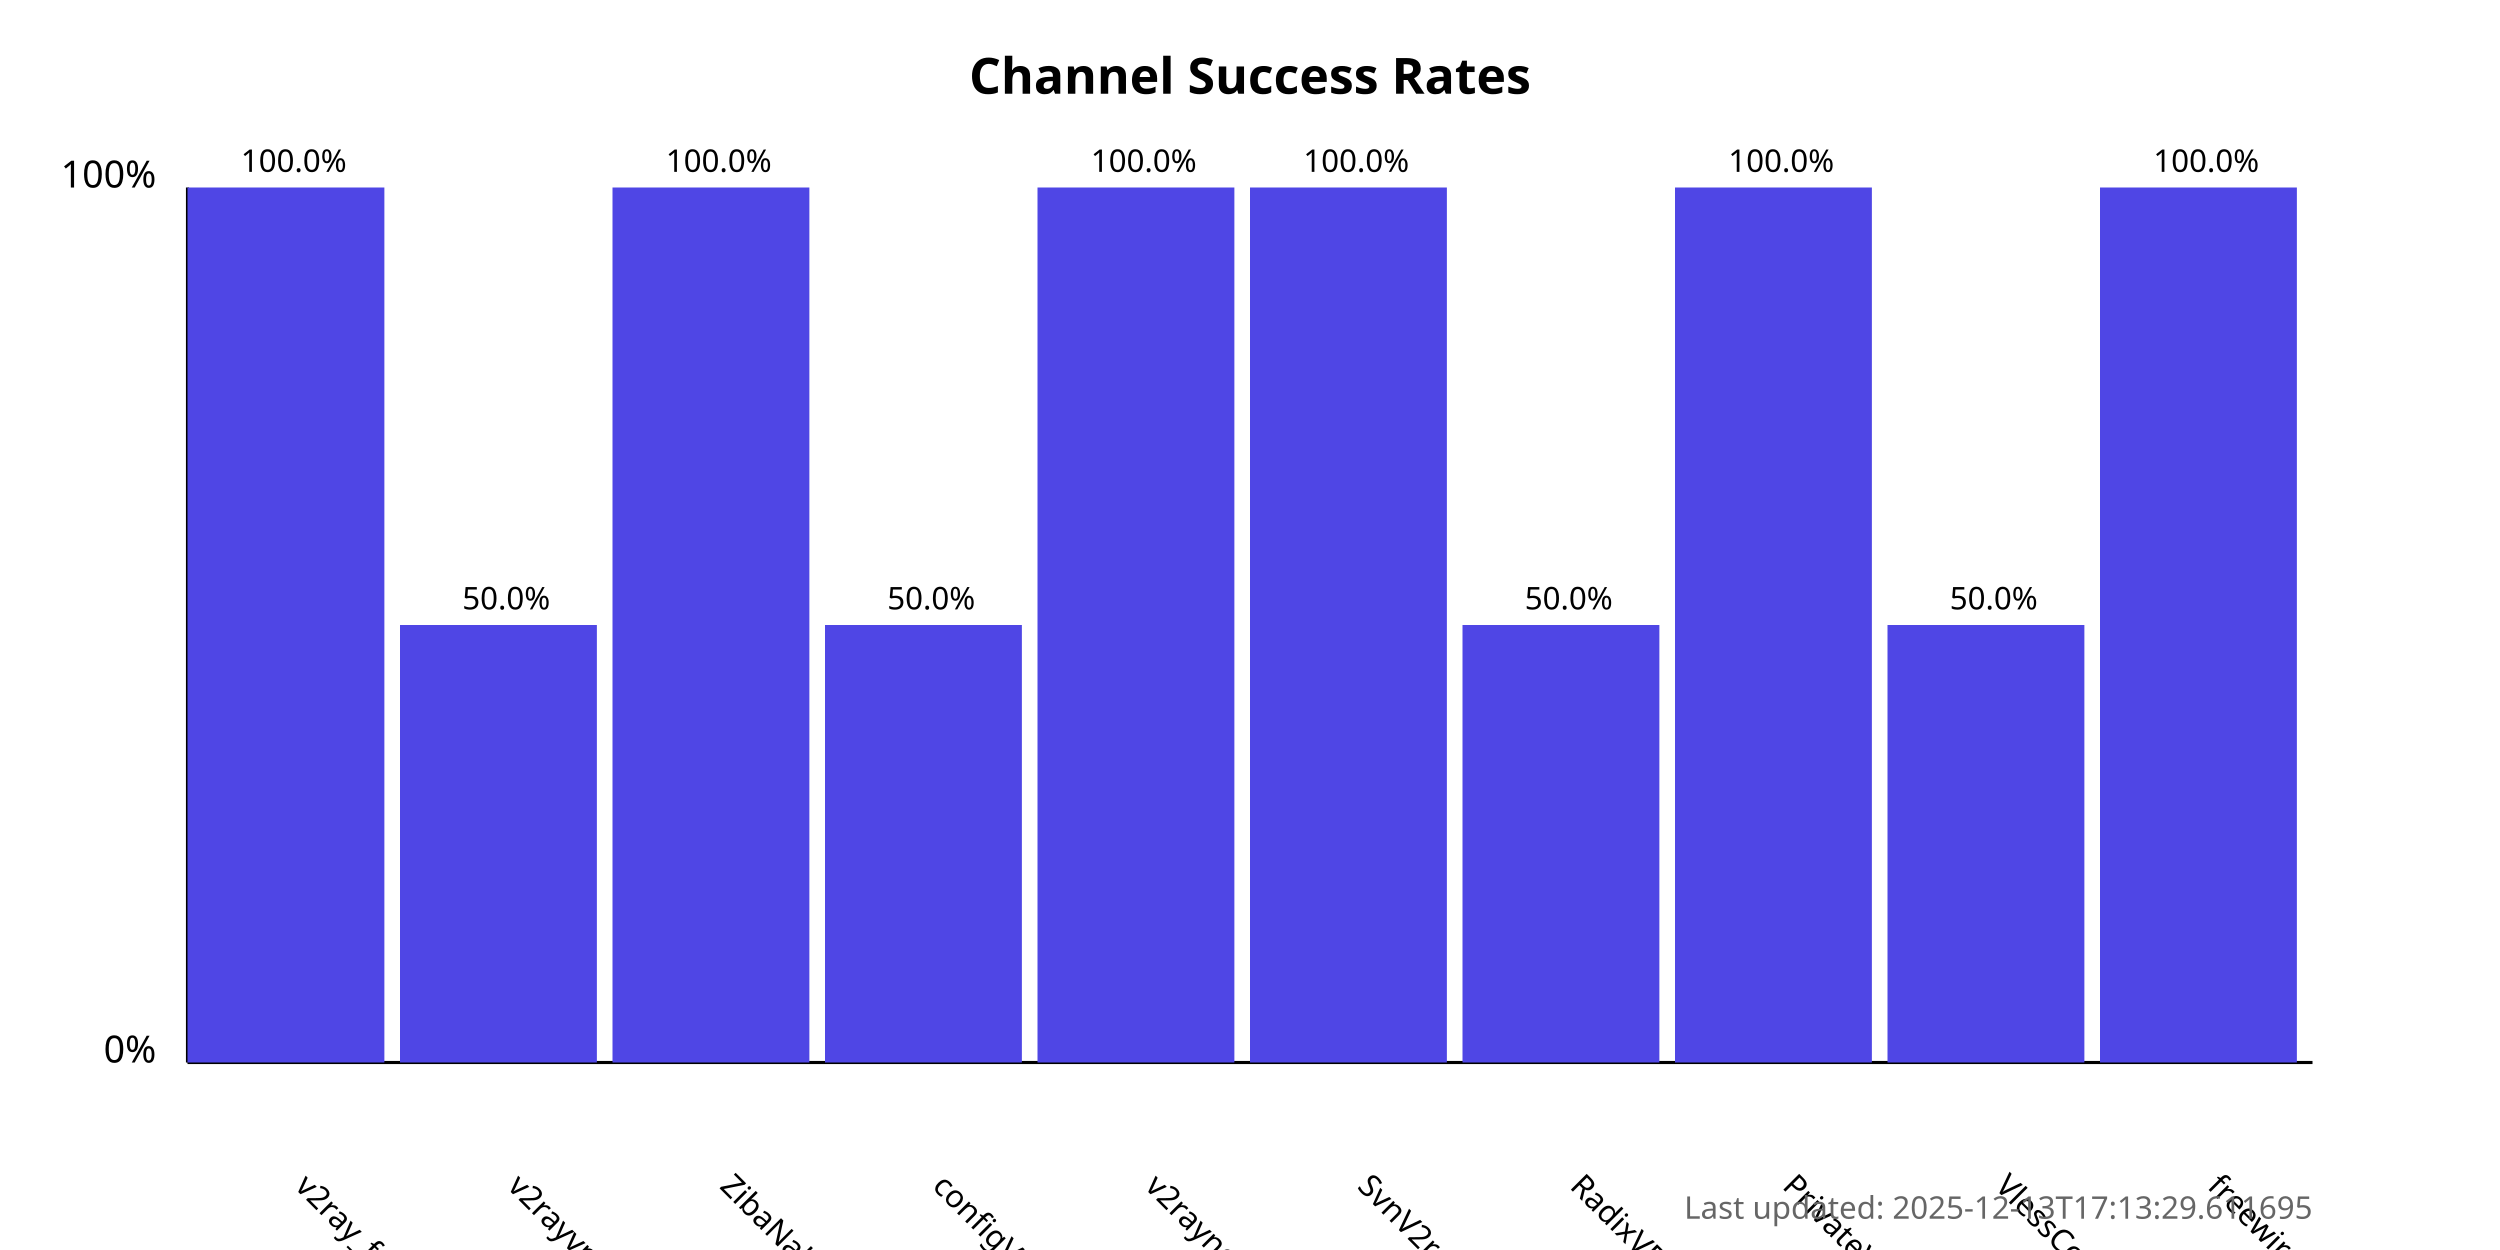
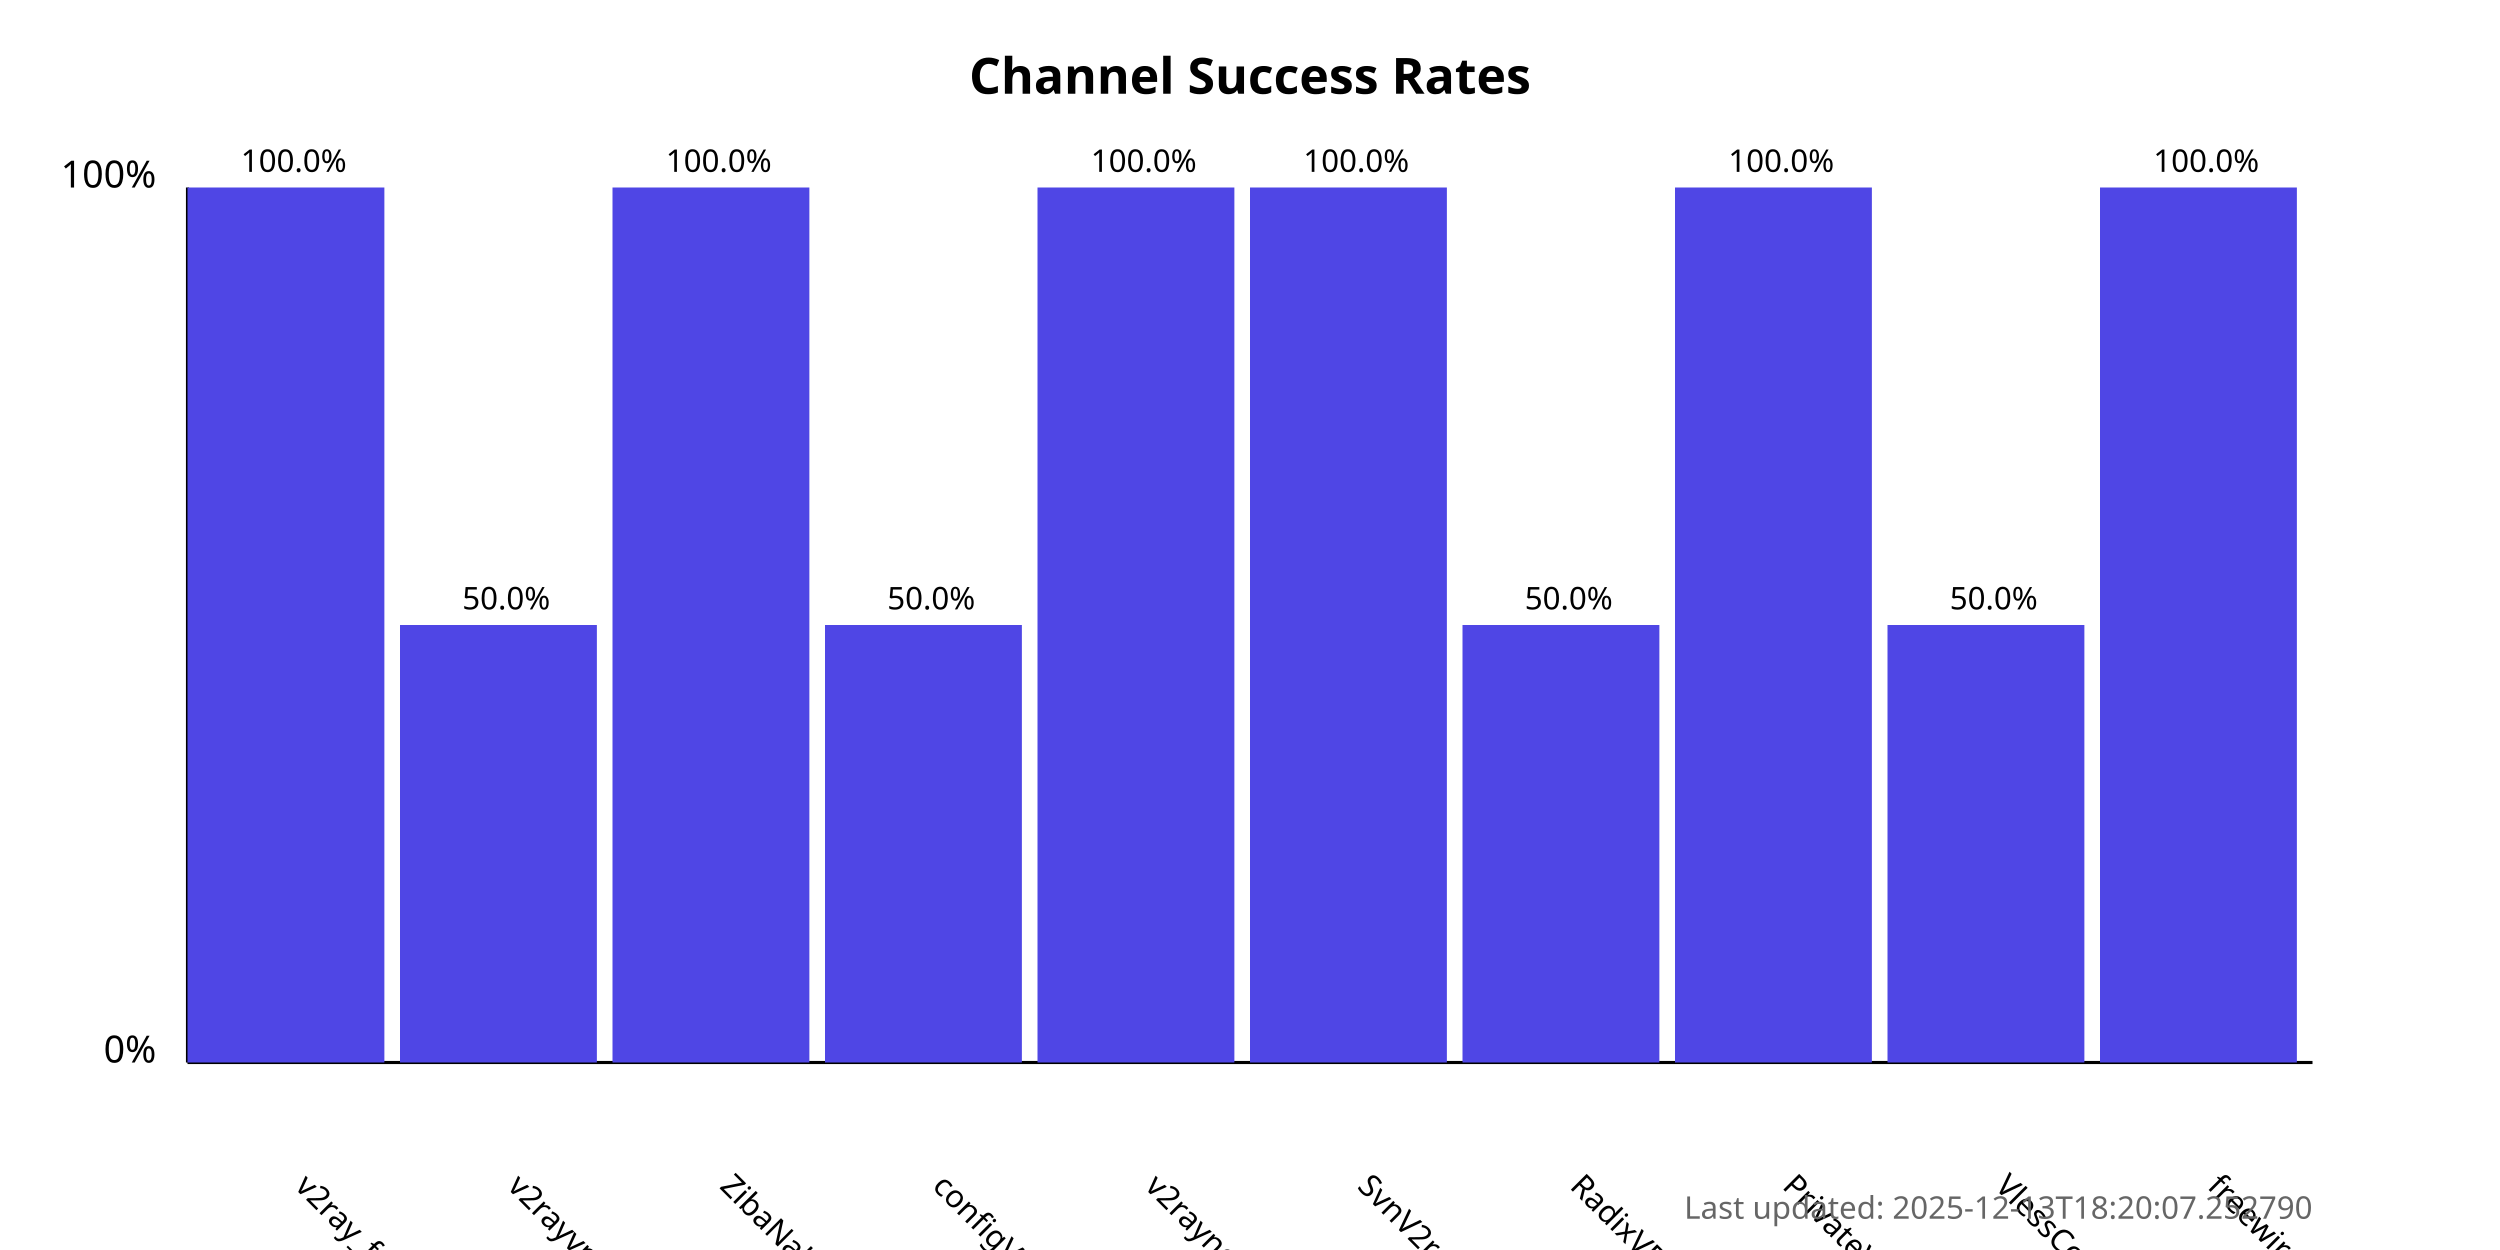
<svg xmlns="http://www.w3.org/2000/svg" width="800" height="400">
  <style>
            .chart-title { font: bold 16px sans-serif; }
            .axis-label { font: 12px sans-serif; }
            .tick-label { font: 10px sans-serif; }
            .bar { fill: #4f46e5; }
            .bar:hover { fill: #6366f1; }
            .timestamp { font: 10px sans-serif; fill: #666; }
        </style>
  <text x="400.0" y="30" text-anchor="middle" class="chart-title">
            Channel Success Rates
        </text>
  <line x1="60" y1="340" x2="60" y2="60" stroke="black" stroke-width="1" />
  <line x1="60" y1="340" x2="740" y2="340" stroke="black" stroke-width="1" />
  <text x="50" y="340" text-anchor="end" class="axis-label">0%</text>
  <text x="50" y="60" text-anchor="end" class="axis-label">100%</text>
  <g>
    <rect x="60" y="60.0" width="63.0" height="280.0" class="bar" />
    <text x="94.0" y="380" transform="rotate(45, 94.0, 380)" text-anchor="start" class="tick-label">
                v2ray_free_conf
            </text>
    <text x="94.0" y="55.0" text-anchor="middle" class="tick-label">
                100.0%
            </text>
  </g>
  <g>
    <rect x="128.0" y="200.0" width="63.0" height="140.0" class="bar" />
    <text x="162.0" y="380" transform="rotate(45, 162.0, 380)" text-anchor="start" class="tick-label">
                v2rayvpno
            </text>
    <text x="162.0" y="195.0" text-anchor="middle" class="tick-label">
                50.0%
            </text>
  </g>
  <g>
    <rect x="196.0" y="60.0" width="63.0" height="280.0" class="bar" />
    <text x="230.0" y="380" transform="rotate(45, 230.0, 380)" text-anchor="start" class="tick-label">
                ZibaNabz
            </text>
    <text x="230.0" y="55.0" text-anchor="middle" class="tick-label">
                100.0%
            </text>
  </g>
  <g>
    <rect x="264.0" y="200.0" width="63.0" height="140.0" class="bar" />
    <text x="298.0" y="380" transform="rotate(45, 298.0, 380)" text-anchor="start" class="tick-label">
                configV2rayForFree
            </text>
    <text x="298.0" y="195.0" text-anchor="middle" class="tick-label">
                50.0%
            </text>
  </g>
  <g>
    <rect x="332.0" y="60.0" width="63.0" height="280.0" class="bar" />
    <text x="366.0" y="380" transform="rotate(45, 366.0, 380)" text-anchor="start" class="tick-label">
                v2rayngvpn
            </text>
    <text x="366.0" y="55.0" text-anchor="middle" class="tick-label">
                100.0%
            </text>
  </g>
  <g>
    <rect x="400.0" y="60.0" width="63.0" height="280.0" class="bar" />
    <text x="434.0" y="380" transform="rotate(45, 434.0, 380)" text-anchor="start" class="tick-label">
                SvnV2ray
            </text>
    <text x="434.0" y="55.0" text-anchor="middle" class="tick-label">
                100.0%
            </text>
  </g>
  <g>
    <rect x="468.0" y="200.0" width="63.0" height="140.0" class="bar" />
    <text x="502.0" y="380" transform="rotate(45, 502.0, 380)" text-anchor="start" class="tick-label">
                RadixVPN
            </text>
    <text x="502.0" y="195.0" text-anchor="middle" class="tick-label">
                50.0%
            </text>
  </g>
  <g>
    <rect x="536.0" y="60.0" width="63.0" height="280.0" class="bar" />
    <text x="570.0" y="380" transform="rotate(45, 570.0, 380)" text-anchor="start" class="tick-label">
                PrivateVPNs
            </text>
    <text x="570.0" y="55.0" text-anchor="middle" class="tick-label">
                100.0%
            </text>
  </g>
  <g>
    <rect x="604.0" y="200.0" width="63.0" height="140.0" class="bar" />
    <text x="638.0" y="380" transform="rotate(45, 638.0, 380)" text-anchor="start" class="tick-label">
                VlessConfig
            </text>
    <text x="638.0" y="195.0" text-anchor="middle" class="tick-label">
                50.0%
            </text>
  </g>
  <g>
    <rect x="672.0" y="60.0" width="63.0" height="280.0" class="bar" />
    <text x="706.0" y="380" transform="rotate(45, 706.0, 380)" text-anchor="start" class="tick-label">
                freewireguard
            </text>
    <text x="706.0" y="55.0" text-anchor="middle" class="tick-label">
                100.0%
            </text>
  </g>
  <text x="740" y="390" text-anchor="end" class="timestamp">
-             Last updated: 2025-12-13T17:13:29.611695
+             Last updated: 2025-12-13T18:20:07.252790
        </text>
</svg>
